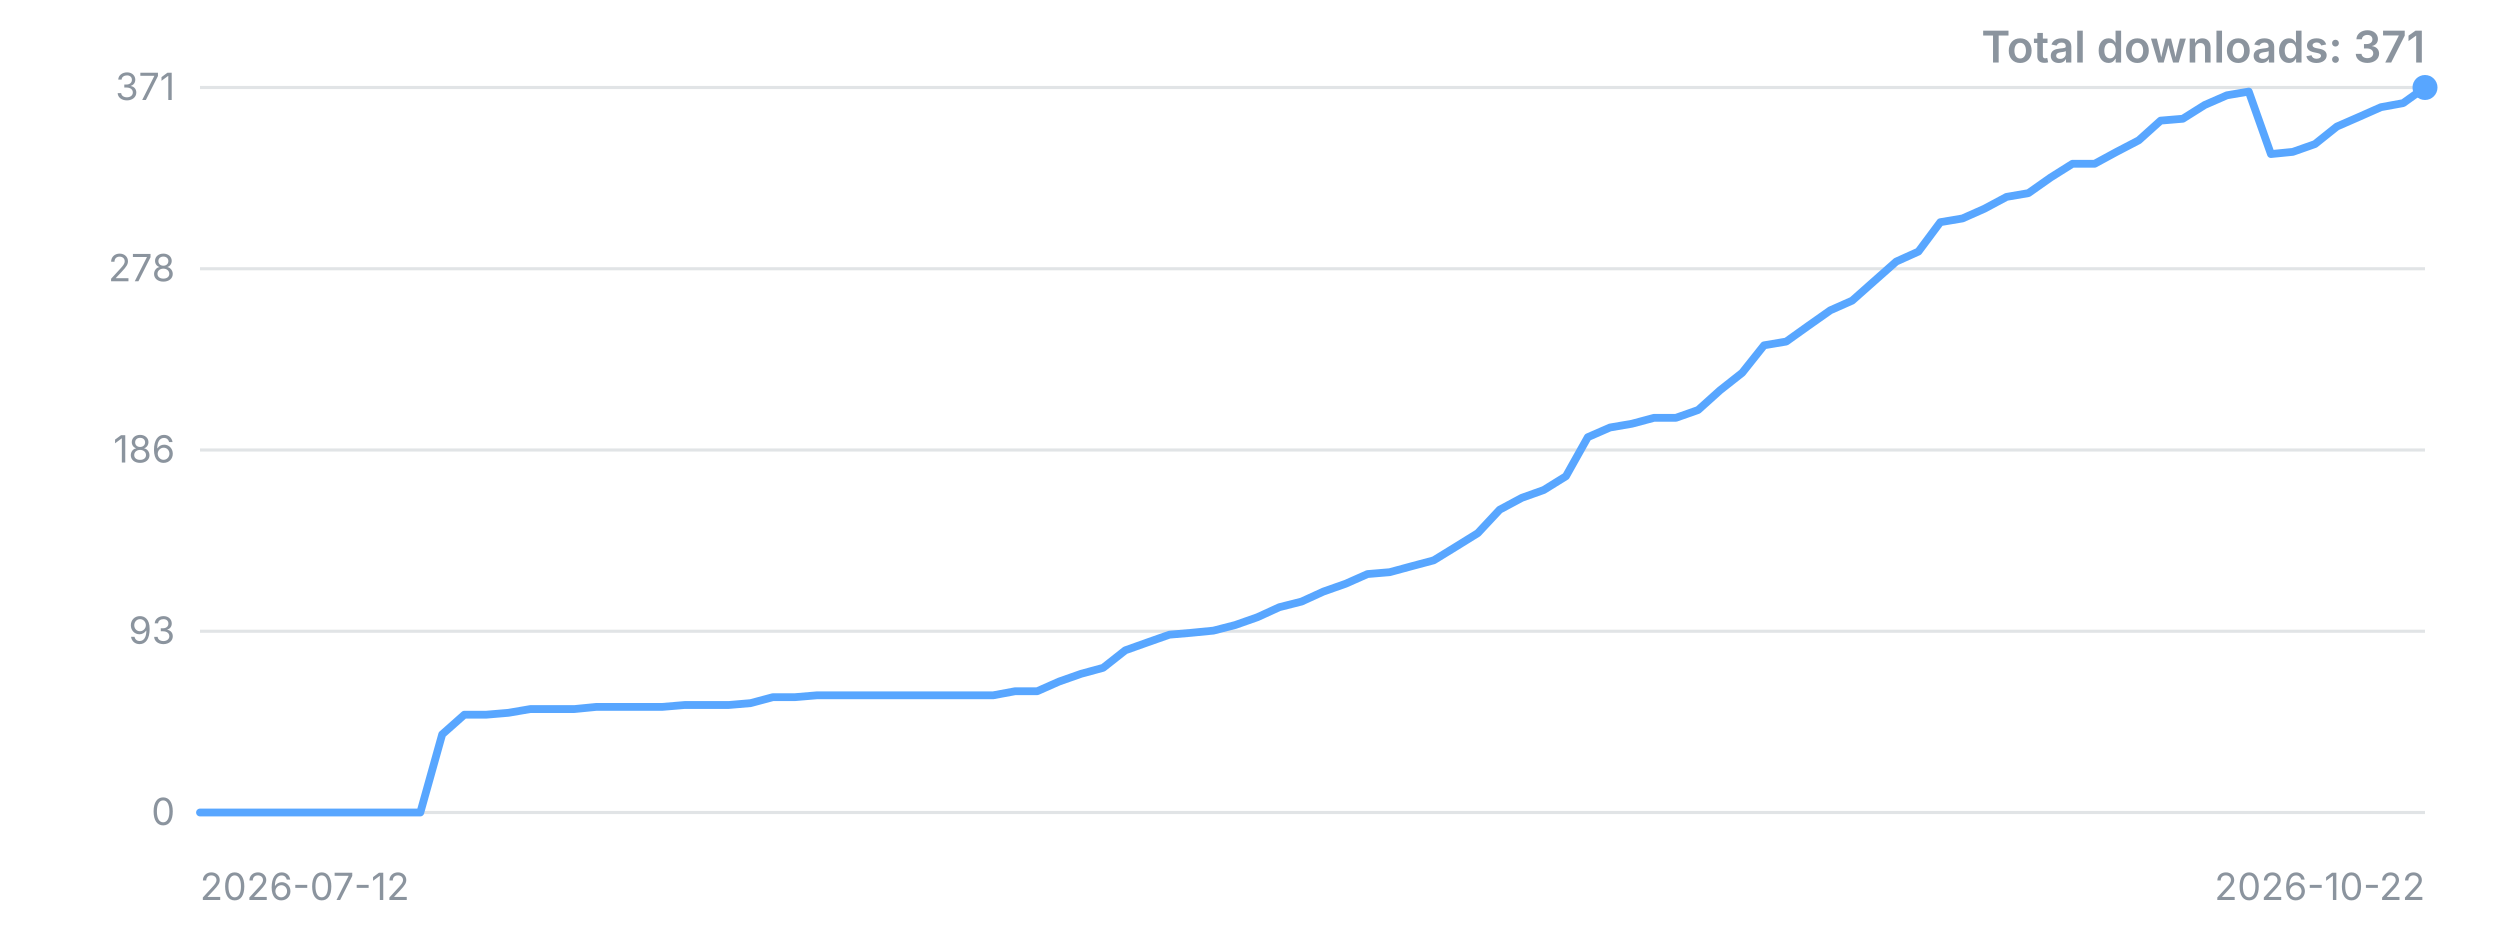
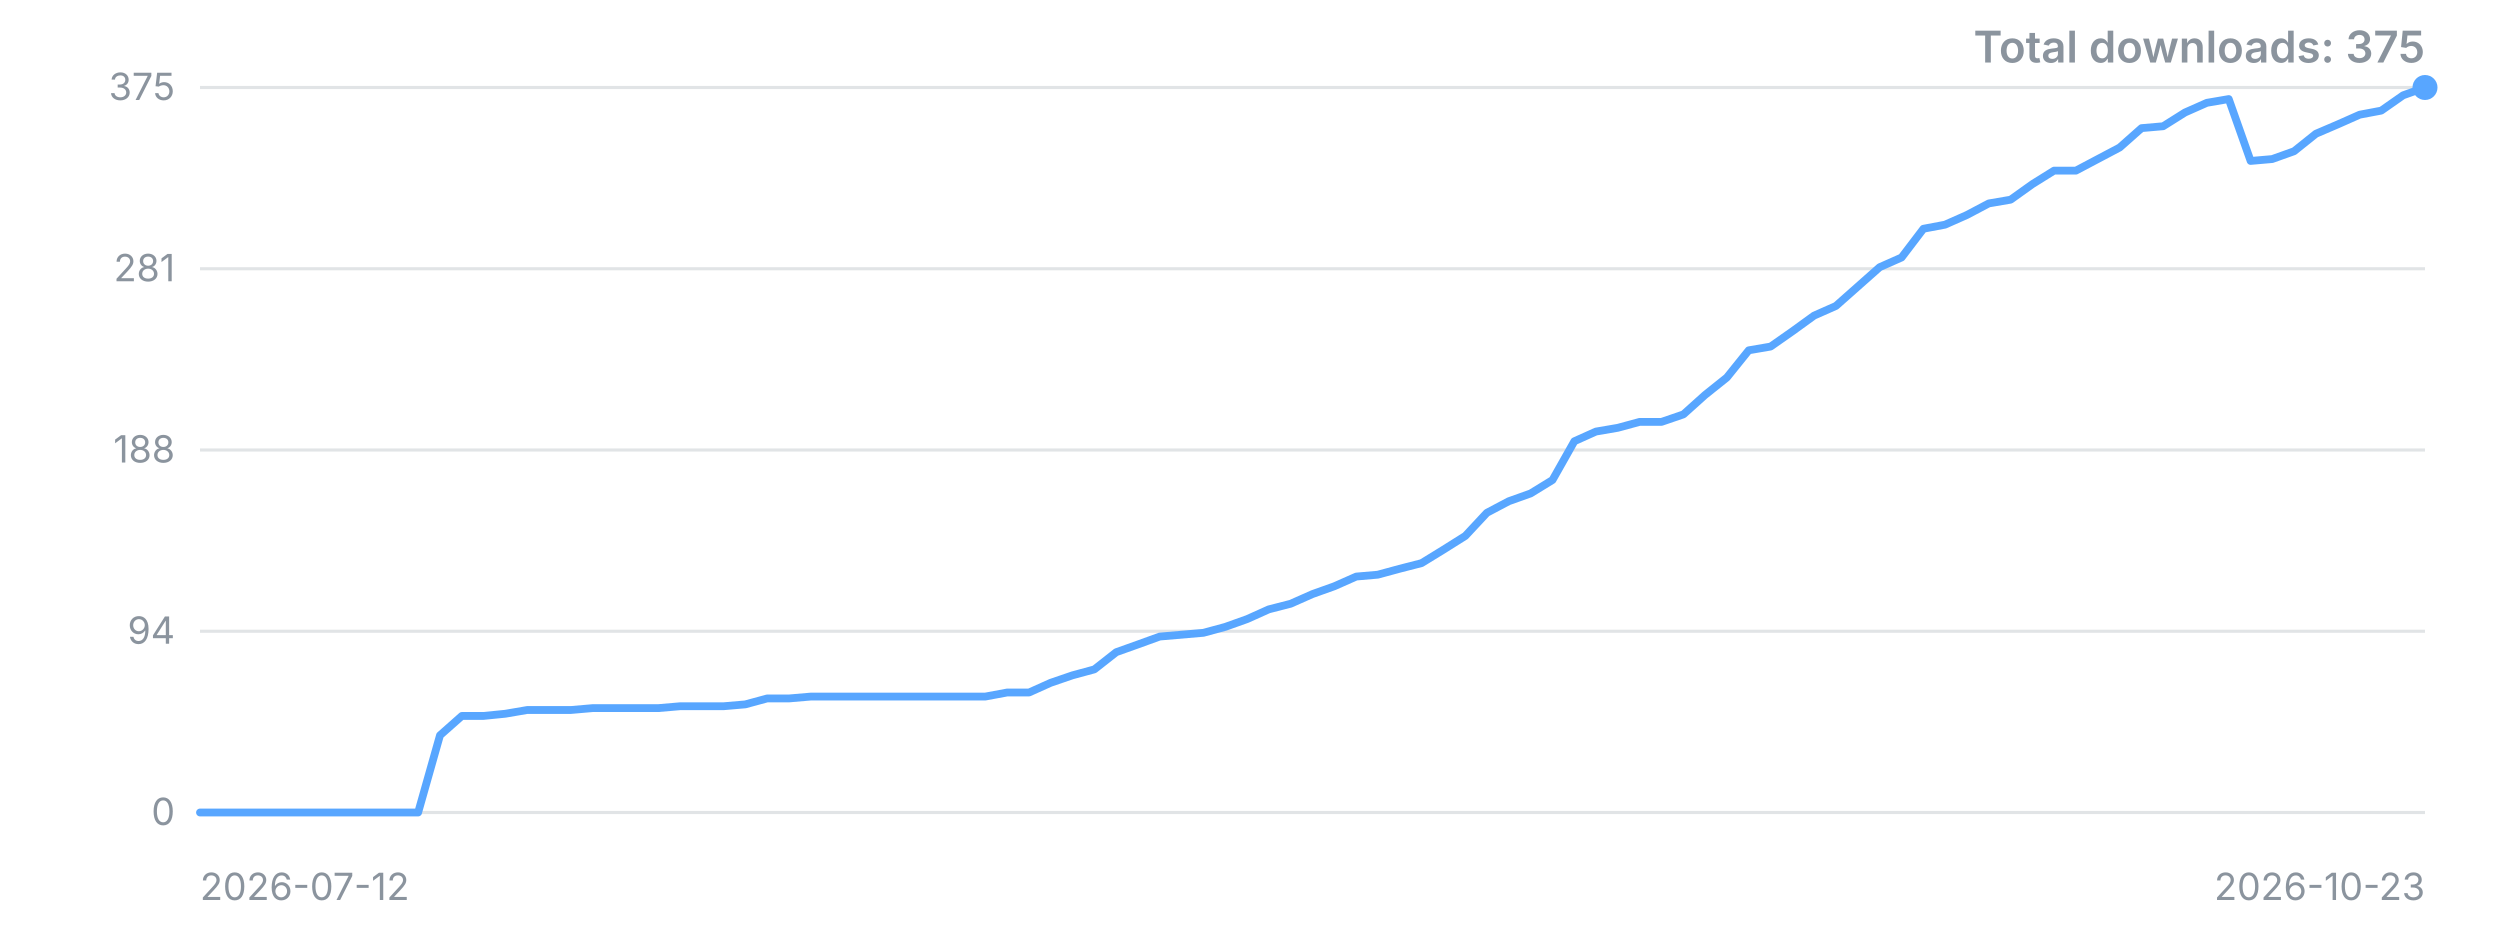
<svg xmlns="http://www.w3.org/2000/svg" width="800" height="300" viewBox="0 0 800 300" role="img" aria-label="Downloads over time">
  <style>.t{font:12px -apple-system,'Segoe UI',sans-serif;fill:#8b949e}.title{font:600 14px -apple-system,'Segoe UI',sans-serif;fill:#8b949e}</style>
  <line x1="64" y1="260.0" x2="776" y2="260.0" stroke="#8b949e" stroke-opacity="0.25" />
  <text x="56" y="260.0" dy="4" text-anchor="end" class="t">0</text>
  <line x1="64" y1="202.0" x2="776" y2="202.0" stroke="#8b949e" stroke-opacity="0.25" />
-   <text x="56" y="202.0" dy="4" text-anchor="end" class="t">93</text>
+   <text x="56" y="202.0" dy="4" text-anchor="end" class="t">94</text>
  <line x1="64" y1="144.0" x2="776" y2="144.0" stroke="#8b949e" stroke-opacity="0.25" />
-   <text x="56" y="144.0" dy="4" text-anchor="end" class="t">186</text>
+   <text x="56" y="144.0" dy="4" text-anchor="end" class="t">188</text>
  <line x1="64" y1="86.0" x2="776" y2="86.0" stroke="#8b949e" stroke-opacity="0.25" />
-   <text x="56" y="86.0" dy="4" text-anchor="end" class="t">278</text>
+   <text x="56" y="86.0" dy="4" text-anchor="end" class="t">281</text>
  <line x1="64" y1="28.0" x2="776" y2="28.0" stroke="#8b949e" stroke-opacity="0.25" />
-   <text x="56" y="28.0" dy="4" text-anchor="end" class="t">371</text>
-   <polyline points="64.0,260.0 71.0,260.0 78.1,260.0 85.1,260.0 92.2,260.0 99.2,260.0 106.3,260.0 113.3,260.0 120.4,260.0 127.4,260.0 134.5,260.0 141.5,235.0 148.6,228.7 155.6,228.7 162.7,228.1 169.7,226.9 176.8,226.9 183.8,226.9 190.9,226.2 197.9,226.2 205.0,226.2 212.0,226.2 219.1,225.6 226.1,225.6 233.2,225.6 240.2,225.0 247.3,223.1 254.3,223.1 261.4,222.5 268.4,222.5 275.5,222.5 282.5,222.5 289.6,222.5 296.6,222.5 303.7,222.5 310.7,222.5 317.8,222.5 324.8,221.2 331.9,221.2 338.9,218.1 346.0,215.6 353.0,213.7 360.1,208.1 367.1,205.6 374.2,203.1 381.2,202.5 388.3,201.8 395.3,200.0 402.4,197.5 409.4,194.3 416.5,192.5 423.5,189.3 430.6,186.8 437.6,183.7 444.7,183.1 451.7,181.2 458.8,179.3 465.8,175.0 472.9,170.6 479.9,163.1 487.0,159.3 494.0,156.8 501.1,152.4 508.1,139.9 515.2,136.8 522.2,135.6 529.3,133.7 536.3,133.7 543.4,131.2 550.4,124.9 557.5,119.3 564.5,110.5 571.6,109.3 578.6,104.3 585.7,99.3 592.7,96.2 599.8,89.9 606.8,83.7 613.9,80.5 620.9,71.1 628.0,69.9 635.0,66.8 642.1,63.0 649.1,61.8 656.2,56.8 663.2,52.4 670.3,52.4 677.3,48.6 684.4,44.9 691.4,38.6 698.5,38.0 705.5,33.6 712.6,30.5 719.6,29.3 726.7,49.3 733.7,48.6 740.8,46.1 747.8,40.5 754.9,37.4 761.9,34.3 769.0,33.0 776.0,28.0" fill="none" stroke="#58a6ff" stroke-width="2.5" stroke-linejoin="round" stroke-linecap="round" />
+   <text x="56" y="28.0" dy="4" text-anchor="end" class="t">375</text>
+   <polyline points="64.0,260.0 71.0,260.0 78.0,260.0 84.9,260.0 91.9,260.0 98.9,260.0 105.9,260.0 112.9,260.0 119.8,260.0 126.8,260.0 133.8,260.0 140.8,235.3 147.8,229.1 154.7,229.1 161.7,228.4 168.7,227.2 175.7,227.2 182.7,227.2 189.6,226.6 196.6,226.6 203.6,226.6 210.6,226.6 217.6,226.0 224.5,226.0 231.5,226.0 238.5,225.4 245.5,223.5 252.5,223.5 259.5,222.9 266.4,222.9 273.4,222.9 280.4,222.9 287.4,222.9 294.4,222.9 301.3,222.9 308.3,222.9 315.3,222.9 322.3,221.6 329.3,221.6 336.2,218.5 343.2,216.1 350.2,214.2 357.2,208.7 364.2,206.2 371.1,203.7 378.1,203.1 385.1,202.5 392.1,200.6 399.1,198.1 406.0,195.0 413.0,193.2 420.0,190.1 427.0,187.6 434.0,184.5 440.9,183.9 447.9,182.0 454.9,180.2 461.9,175.9 468.9,171.5 475.8,164.1 482.8,160.4 489.8,157.9 496.8,153.6 503.8,141.2 510.7,138.1 517.7,136.9 524.7,135.0 531.7,135.0 538.7,132.6 545.6,126.4 552.6,120.8 559.6,112.1 566.6,110.9 573.6,106.0 580.5,101.0 587.5,97.9 594.5,91.7 601.5,85.5 608.5,82.4 615.5,73.2 622.4,71.9 629.4,68.8 636.4,65.1 643.4,63.9 650.4,58.9 657.3,54.6 664.3,54.6 671.3,50.9 678.3,47.2 685.3,41.0 692.2,40.4 699.2,36.0 706.2,32.9 713.2,31.7 720.2,51.5 727.1,50.9 734.1,48.4 741.1,42.8 748.1,39.8 755.1,36.7 762.0,35.4 769.0,30.5 776.0,28.0" fill="none" stroke="#58a6ff" stroke-width="2.5" stroke-linejoin="round" stroke-linecap="round" />
  <circle cx="776.0" cy="28.0" r="4" fill="#58a6ff" />
  <text x="64" y="288" class="t">2026-07-12</text>
-   <text x="776" y="288" text-anchor="end" class="t">2026-10-22</text>
-   <text x="776" y="20" text-anchor="end" class="title">Total downloads: 371</text>
+   <text x="776" y="288" text-anchor="end" class="t">2026-10-23</text>
+   <text x="776" y="20" text-anchor="end" class="title">Total downloads: 375</text>
</svg>
